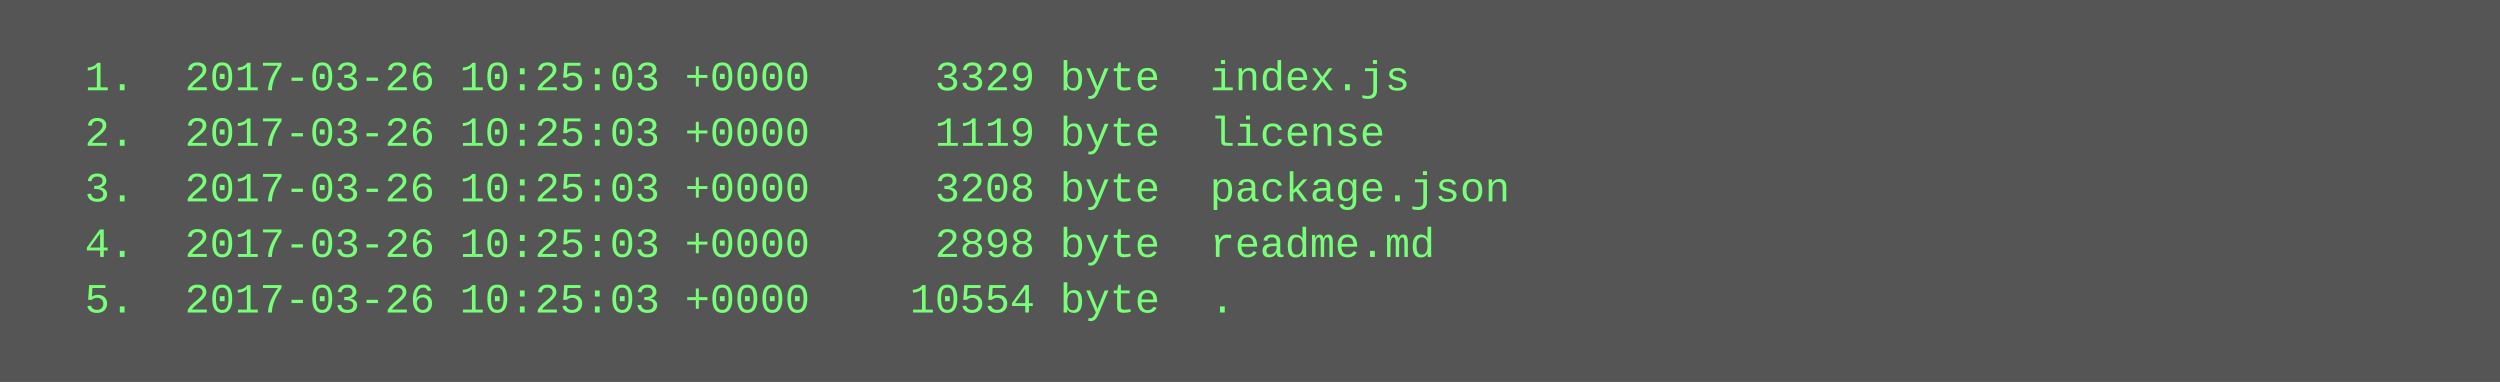
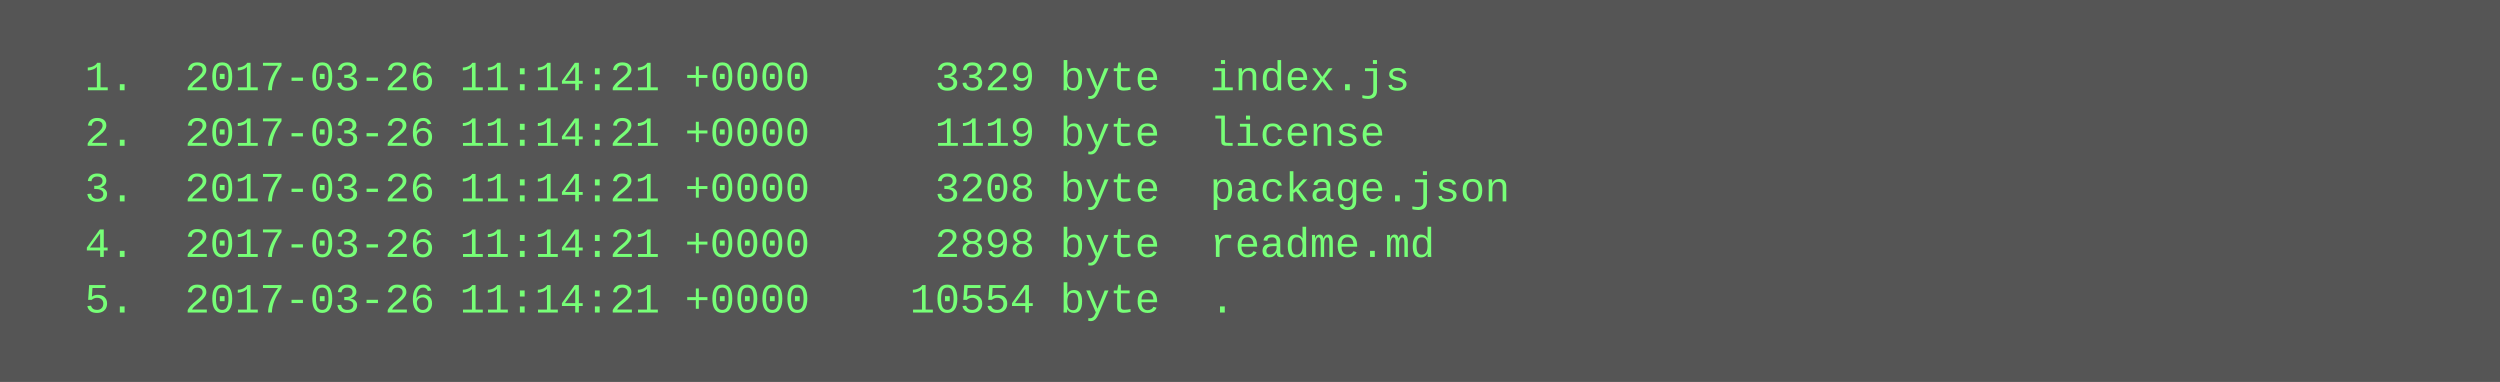
<svg xmlns="http://www.w3.org/2000/svg" height="110" width="720">
  <rect height="110" fill="#555" width="720" />
  <text fill="#7f7" font-family="Courier New" font-size="12" xml:space="preserve">
-     <tspan x="10" y="26">  1.  2017-03-26 10:25:03 +0000     3329 byte  index.js</tspan>
-     <tspan x="10" y="42">  2.  2017-03-26 10:25:03 +0000     1119 byte  license</tspan>
-     <tspan x="10" y="58">  3.  2017-03-26 10:25:03 +0000     3208 byte  package.json</tspan>
-     <tspan x="10" y="74">  4.  2017-03-26 10:25:03 +0000     2898 byte  readme.md</tspan>
-     <tspan x="10" y="90">  5.  2017-03-26 10:25:03 +0000    10554 byte  .</tspan>
+     <tspan x="10" y="26">  1.  2017-03-26 11:14:21 +0000     3329 byte  index.js</tspan>
+     <tspan x="10" y="42">  2.  2017-03-26 11:14:21 +0000     1119 byte  license</tspan>
+     <tspan x="10" y="58">  3.  2017-03-26 11:14:21 +0000     3208 byte  package.json</tspan>
+     <tspan x="10" y="74">  4.  2017-03-26 11:14:21 +0000     2898 byte  readme.md</tspan>
+     <tspan x="10" y="90">  5.  2017-03-26 11:14:21 +0000    10554 byte  .</tspan>
  </text>
</svg>
